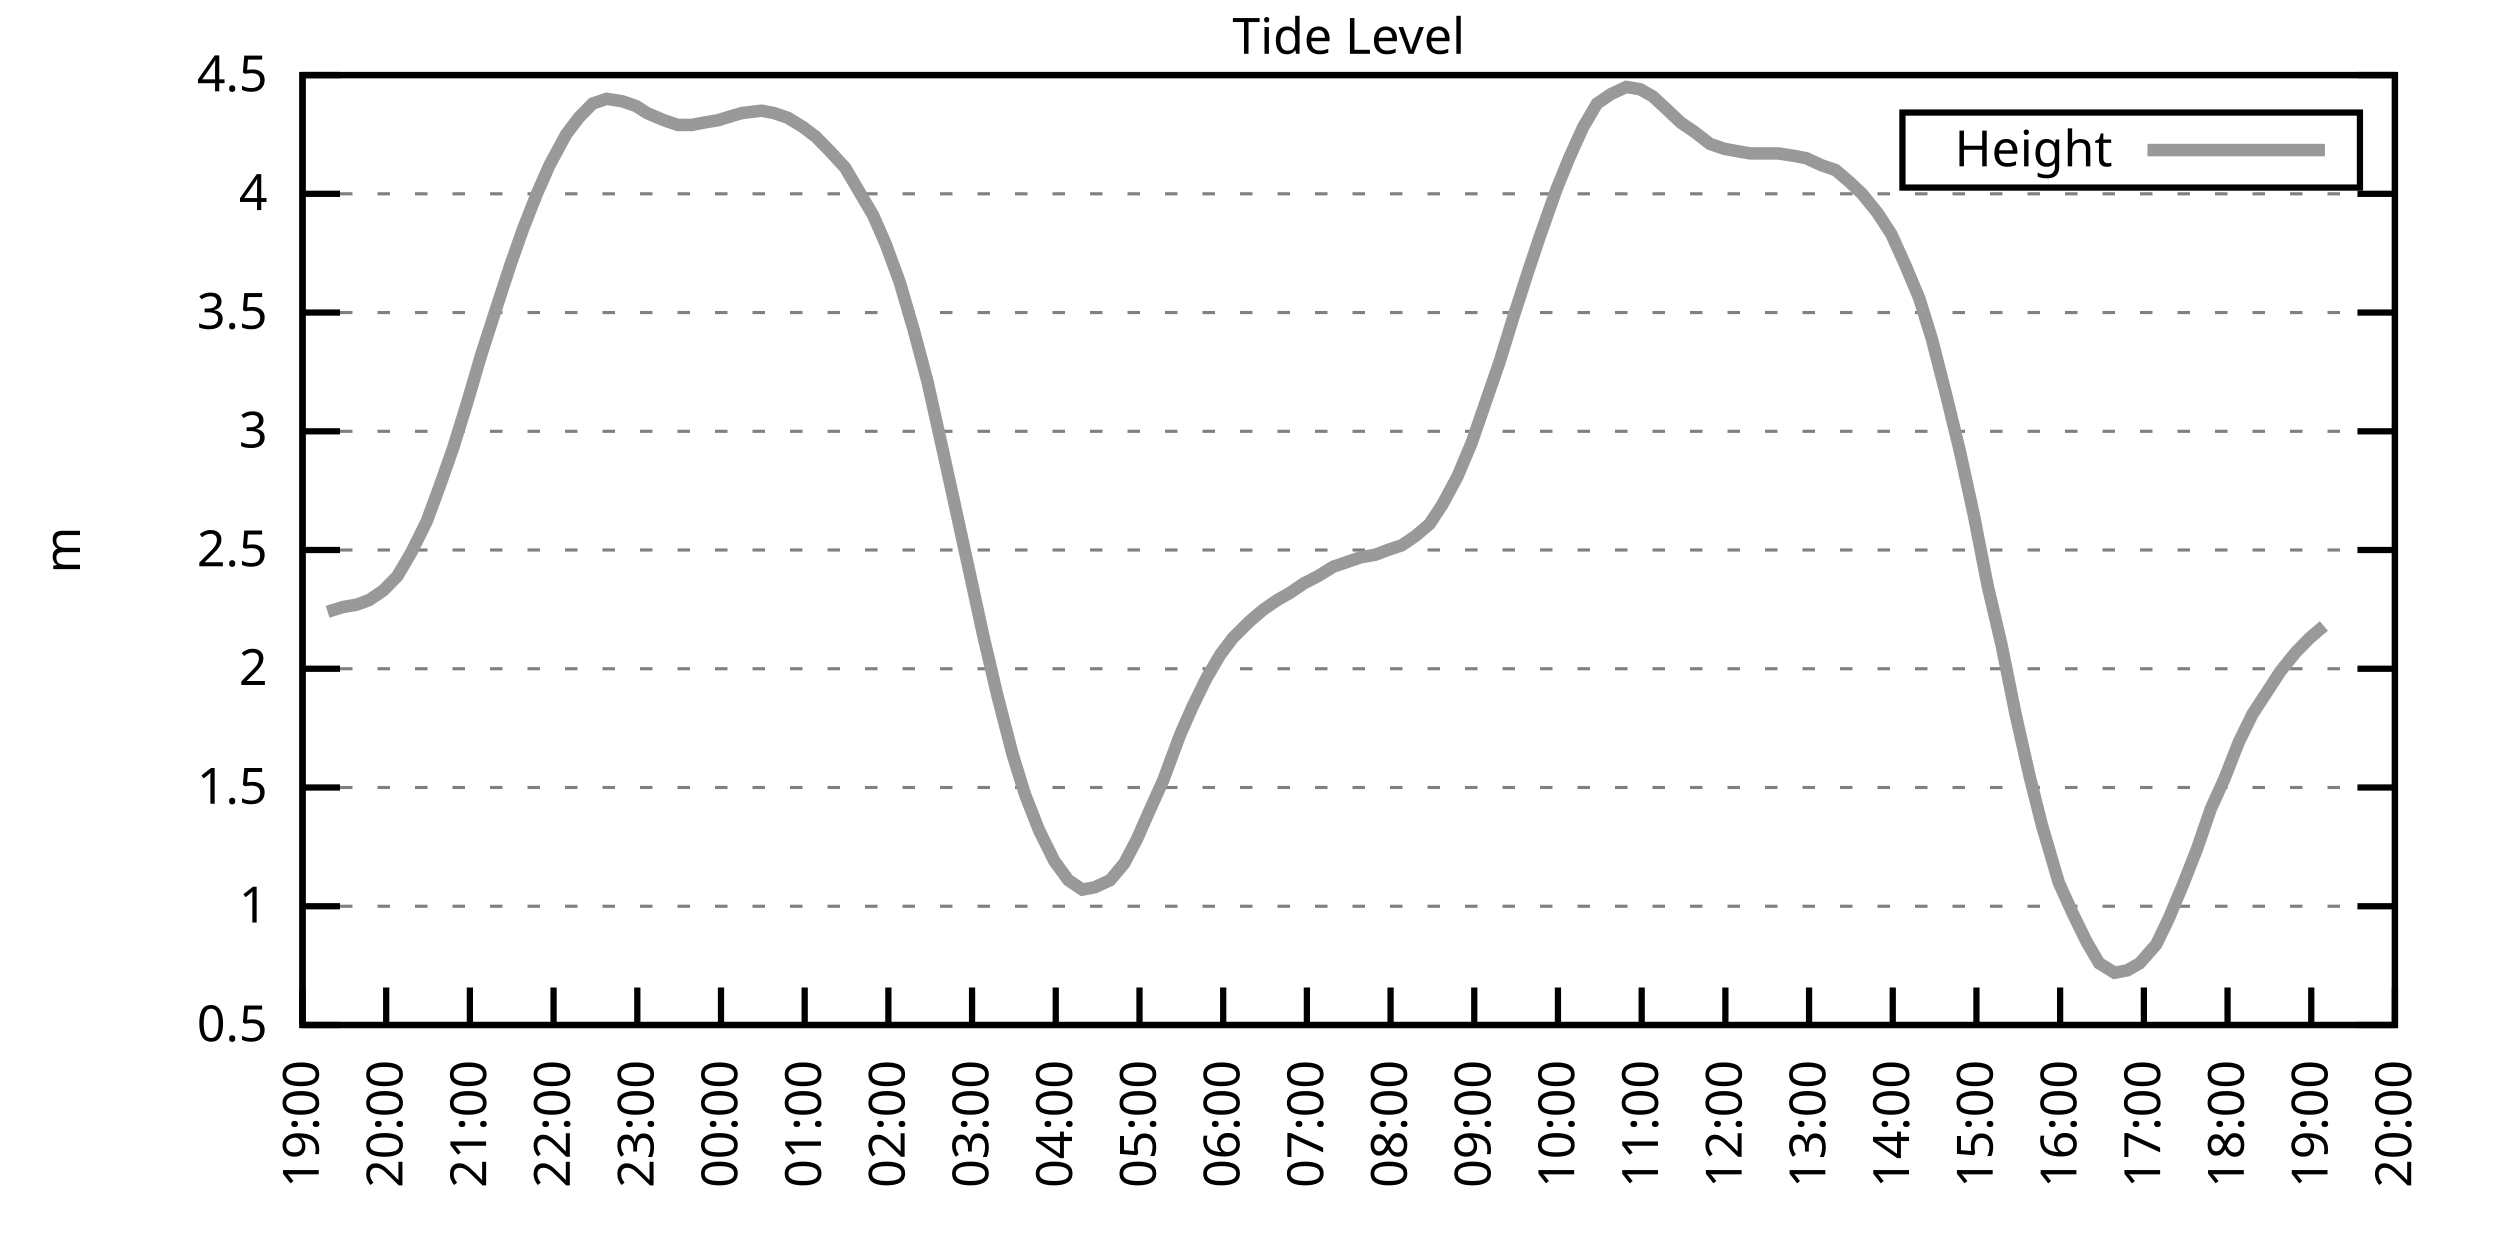
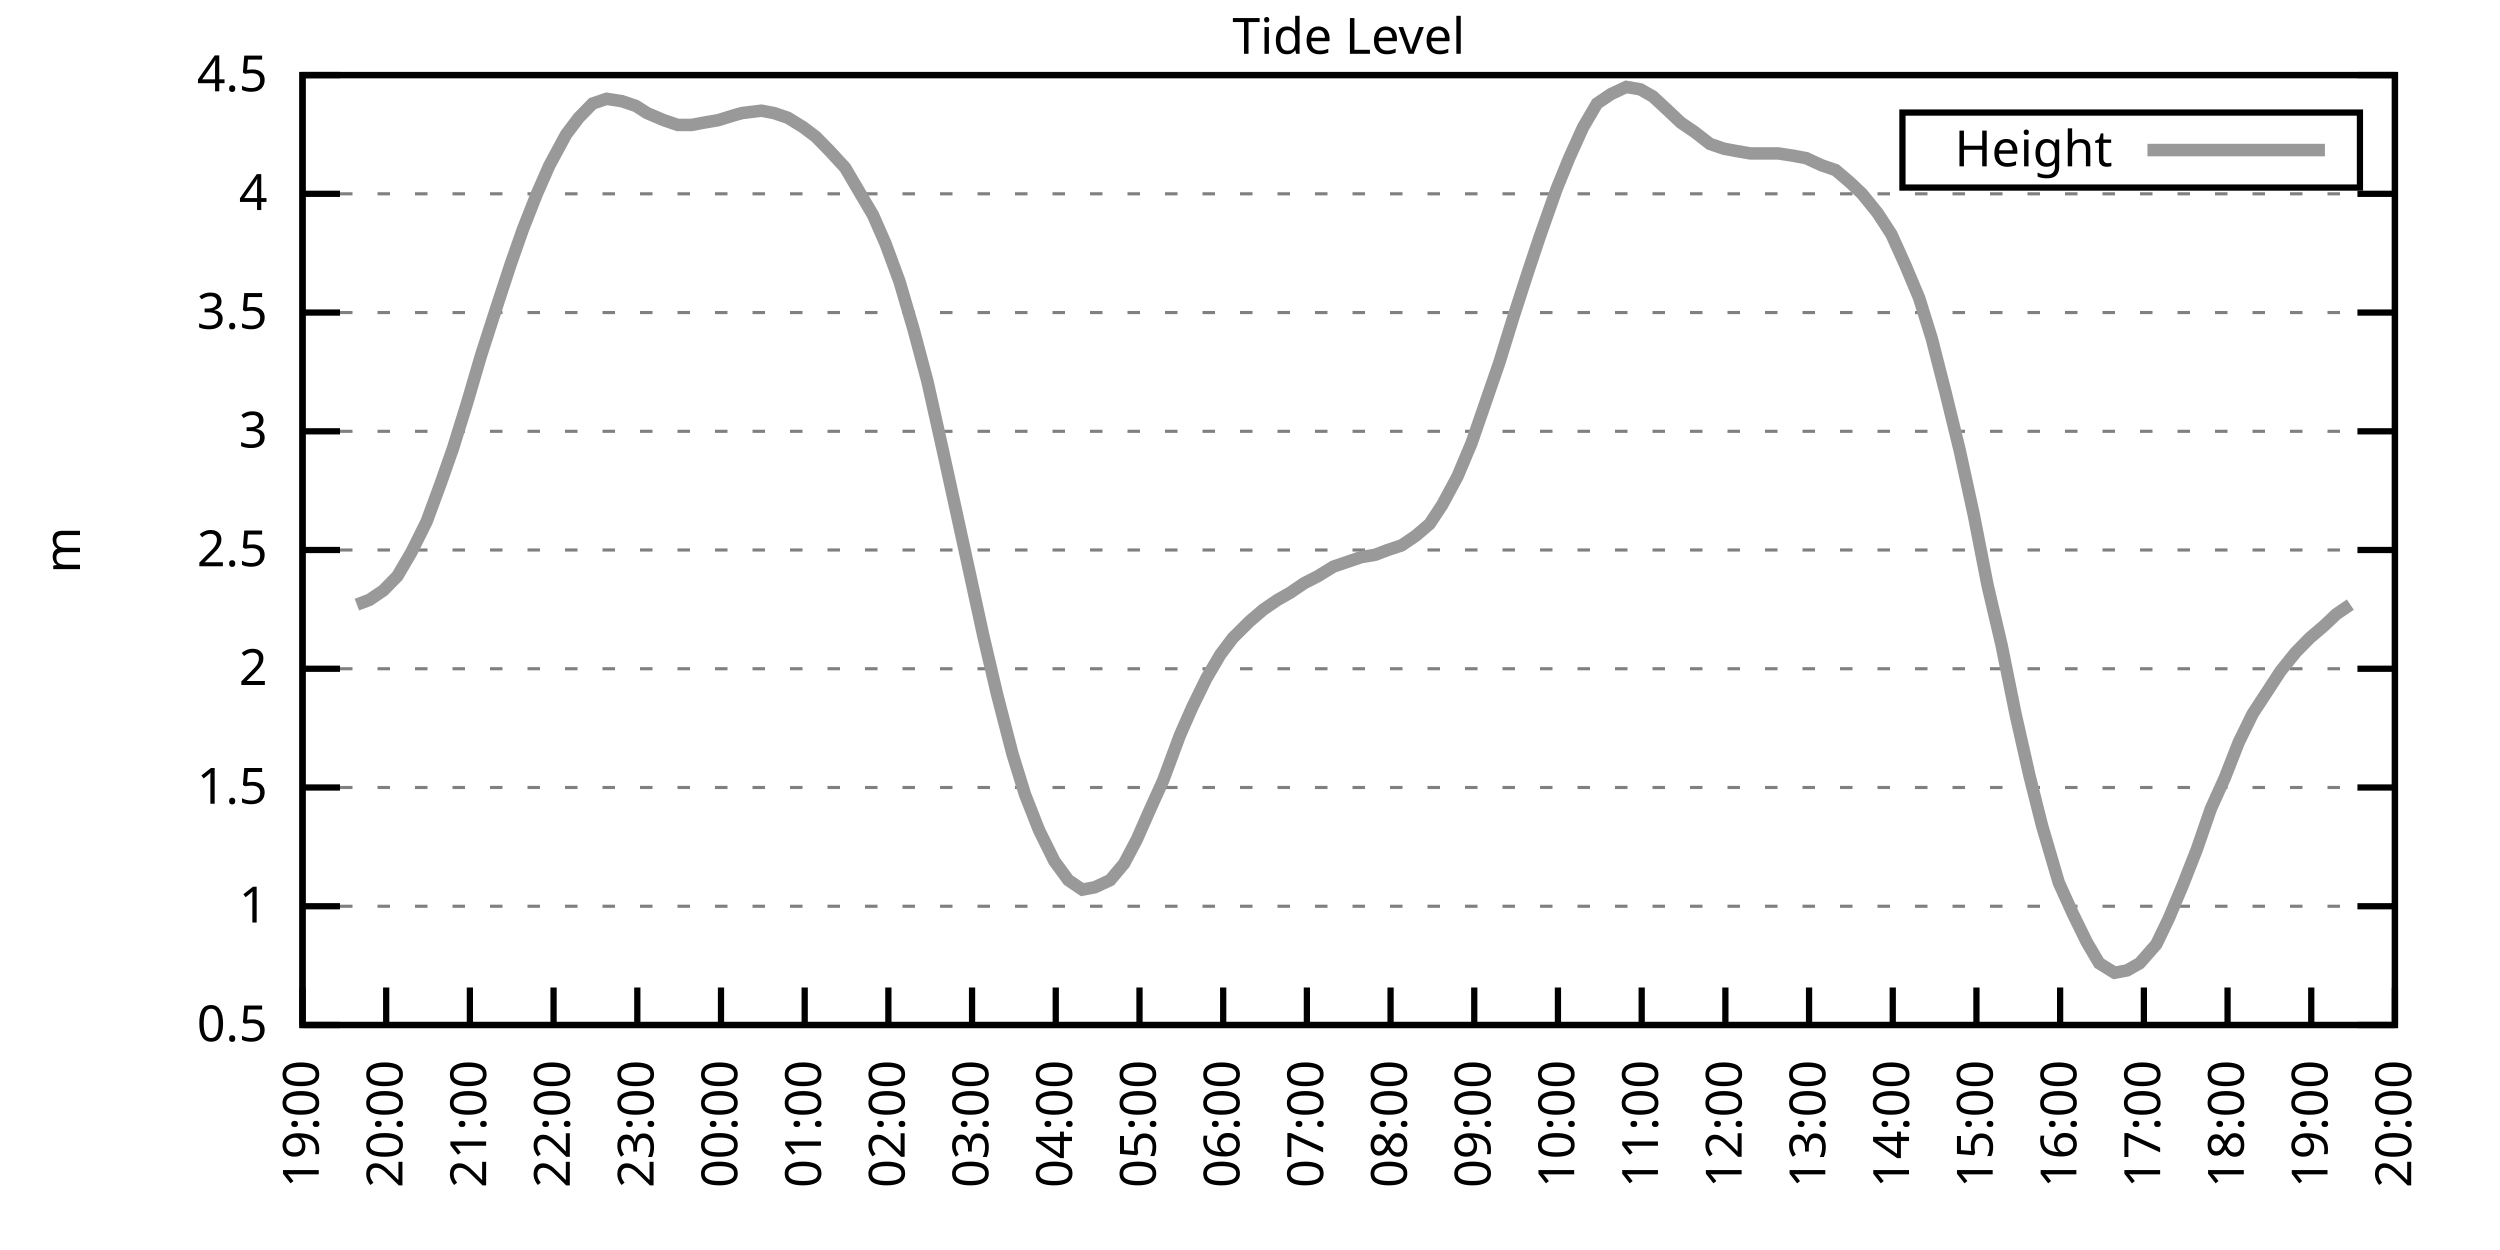
<svg xmlns="http://www.w3.org/2000/svg" xmlns:xlink="http://www.w3.org/1999/xlink" width="400" height="200" viewBox="0 0 400 200">
  <g id="gnuplot_canvas">
    <rect x="0" y="0" width="400" height="200" fill="none" />
    <defs>
      <circle id="gpDot" r="0.5" stroke-width="0.5" stroke="currentColor" />
      <path id="gpPt0" stroke-width="0.333" stroke="currentColor" d="M-1,0 h2 M0,-1 v2" />
      <path id="gpPt1" stroke-width="0.333" stroke="currentColor" d="M-1,-1 L1,1 M1,-1 L-1,1" />
      <path id="gpPt2" stroke-width="0.333" stroke="currentColor" d="M-1,0 L1,0 M0,-1 L0,1 M-1,-1 L1,1 M-1,1 L1,-1" />
      <rect id="gpPt3" stroke-width="0.333" stroke="currentColor" x="-1" y="-1" width="2" height="2" />
      <rect id="gpPt4" stroke-width="0.333" stroke="currentColor" fill="currentColor" x="-1" y="-1" width="2" height="2" />
      <circle id="gpPt5" stroke-width="0.333" stroke="currentColor" cx="0" cy="0" r="1" />
      <use xlink:href="#gpPt5" id="gpPt6" fill="currentColor" stroke="none" />
      <path id="gpPt7" stroke-width="0.333" stroke="currentColor" d="M0,-1.33 L-1.33,0.67 L1.33,0.67 z" />
      <use xlink:href="#gpPt7" id="gpPt8" fill="currentColor" stroke="none" />
      <use xlink:href="#gpPt7" id="gpPt9" stroke="currentColor" transform="rotate(180)" />
      <use xlink:href="#gpPt9" id="gpPt10" fill="currentColor" stroke="none" />
      <use xlink:href="#gpPt3" id="gpPt11" stroke="currentColor" transform="rotate(45)" />
      <use xlink:href="#gpPt11" id="gpPt12" fill="currentColor" stroke="none" />
      <path id="gpPt13" stroke-width="0.333" stroke="currentColor" d="M0,1.330 L1.265,0.411 L0.782,-1.067 L-0.782,-1.076 L-1.265,0.411 z" />
      <use xlink:href="#gpPt13" id="gpPt14" fill="currentColor" stroke="none" />
      <filter id="textbox" filterUnits="objectBoundingBox" x="0" y="0" height="1" width="1">
        <feFlood flood-color="white" flood-opacity="1" result="bgnd" />
        <feComposite in="SourceGraphic" in2="bgnd" operator="atop" />
      </filter>
      <filter id="greybox" filterUnits="objectBoundingBox" x="0" y="0" height="1" width="1">
        <feFlood flood-color="lightgrey" flood-opacity="1" result="grey" />
        <feComposite in="SourceGraphic" in2="grey" operator="atop" />
      </filter>
    </defs>
    <g fill="none" color="white" stroke="currentColor" stroke-width="1.00" stroke-linecap="butt" stroke-linejoin="miter">
</g>
    <g fill="none" color="black" stroke="currentColor" stroke-width="1.00" stroke-linecap="butt" stroke-linejoin="miter">
      <g stroke="none" shape-rendering="crispEdges">
        <polygon fill="rgb(255, 255, 255)" points="48.40,164.00 383.18,164.00 383.18,12.02 48.40,12.02 " />
      </g>
    </g>
    <g fill="none" color="black" stroke="currentColor" stroke-width="1.00" stroke-linecap="butt" stroke-linejoin="miter">
</g>
    <g fill="none" color="black" stroke="black" stroke-width="0.50" stroke-linecap="butt" stroke-linejoin="miter">
</g>
    <g fill="none" color="gray" stroke="currentColor" stroke-width="0.50" stroke-linecap="butt" stroke-linejoin="miter">
      <path stroke="gray" stroke-dasharray="2,4" class="gridline" d="M48.40,164.00 L383.19,164.00  " />
    </g>
    <g fill="none" color="gray" stroke="gray" stroke-width="1.00" stroke-linecap="butt" stroke-linejoin="miter">
</g>
    <g fill="none" color="black" stroke="currentColor" stroke-width="1.00" stroke-linecap="butt" stroke-linejoin="miter">
      <path stroke="black" d="M48.40,164.00 L54.40,164.00 M383.19,164.00 L377.19,164.00  " />
      <g transform="translate(42.80,166.60)" stroke="none" fill="black" font-family="Sans" font-size="8.00" text-anchor="end">
        <text>
          <tspan font-family="Sans"> 0.5</tspan>
        </text>
      </g>
    </g>
    <g fill="none" color="black" stroke="currentColor" stroke-width="1.00" stroke-linecap="butt" stroke-linejoin="miter">
</g>
    <g fill="none" color="black" stroke="black" stroke-width="0.50" stroke-linecap="butt" stroke-linejoin="miter">
</g>
    <g fill="none" color="gray" stroke="currentColor" stroke-width="0.50" stroke-linecap="butt" stroke-linejoin="miter">
      <path stroke="gray" stroke-dasharray="2,4" class="gridline" d="M48.40,145.00 L383.19,145.00  " />
    </g>
    <g fill="none" color="gray" stroke="gray" stroke-width="1.00" stroke-linecap="butt" stroke-linejoin="miter">
</g>
    <g fill="none" color="black" stroke="currentColor" stroke-width="1.00" stroke-linecap="butt" stroke-linejoin="miter">
      <path stroke="black" d="M48.40,145.00 L54.40,145.00 M383.19,145.00 L377.19,145.00  " />
      <g transform="translate(42.80,147.60)" stroke="none" fill="black" font-family="Sans" font-size="8.00" text-anchor="end">
        <text>
          <tspan font-family="Sans"> 1</tspan>
        </text>
      </g>
    </g>
    <g fill="none" color="black" stroke="currentColor" stroke-width="1.00" stroke-linecap="butt" stroke-linejoin="miter">
</g>
    <g fill="none" color="black" stroke="black" stroke-width="0.50" stroke-linecap="butt" stroke-linejoin="miter">
</g>
    <g fill="none" color="gray" stroke="currentColor" stroke-width="0.50" stroke-linecap="butt" stroke-linejoin="miter">
      <path stroke="gray" stroke-dasharray="2,4" class="gridline" d="M48.40,126.00 L383.19,126.00  " />
    </g>
    <g fill="none" color="gray" stroke="gray" stroke-width="1.00" stroke-linecap="butt" stroke-linejoin="miter">
</g>
    <g fill="none" color="black" stroke="currentColor" stroke-width="1.00" stroke-linecap="butt" stroke-linejoin="miter">
      <path stroke="black" d="M48.40,126.00 L54.40,126.00 M383.19,126.00 L377.19,126.00  " />
      <g transform="translate(42.80,128.60)" stroke="none" fill="black" font-family="Sans" font-size="8.00" text-anchor="end">
        <text>
          <tspan font-family="Sans"> 1.5</tspan>
        </text>
      </g>
    </g>
    <g fill="none" color="black" stroke="currentColor" stroke-width="1.00" stroke-linecap="butt" stroke-linejoin="miter">
</g>
    <g fill="none" color="black" stroke="black" stroke-width="0.50" stroke-linecap="butt" stroke-linejoin="miter">
</g>
    <g fill="none" color="gray" stroke="currentColor" stroke-width="0.50" stroke-linecap="butt" stroke-linejoin="miter">
      <path stroke="gray" stroke-dasharray="2,4" class="gridline" d="M48.40,107.00 L383.19,107.00  " />
    </g>
    <g fill="none" color="gray" stroke="gray" stroke-width="1.00" stroke-linecap="butt" stroke-linejoin="miter">
</g>
    <g fill="none" color="black" stroke="currentColor" stroke-width="1.00" stroke-linecap="butt" stroke-linejoin="miter">
      <path stroke="black" d="M48.40,107.00 L54.40,107.00 M383.19,107.00 L377.19,107.00  " />
      <g transform="translate(42.80,109.60)" stroke="none" fill="black" font-family="Sans" font-size="8.00" text-anchor="end">
        <text>
          <tspan font-family="Sans"> 2</tspan>
        </text>
      </g>
    </g>
    <g fill="none" color="black" stroke="currentColor" stroke-width="1.00" stroke-linecap="butt" stroke-linejoin="miter">
</g>
    <g fill="none" color="black" stroke="black" stroke-width="0.50" stroke-linecap="butt" stroke-linejoin="miter">
</g>
    <g fill="none" color="gray" stroke="currentColor" stroke-width="0.50" stroke-linecap="butt" stroke-linejoin="miter">
      <path stroke="gray" stroke-dasharray="2,4" class="gridline" d="M48.40,88.00 L383.19,88.00  " />
    </g>
    <g fill="none" color="gray" stroke="gray" stroke-width="1.00" stroke-linecap="butt" stroke-linejoin="miter">
</g>
    <g fill="none" color="black" stroke="currentColor" stroke-width="1.00" stroke-linecap="butt" stroke-linejoin="miter">
      <path stroke="black" d="M48.40,88.00 L54.40,88.00 M383.19,88.00 L377.19,88.00  " />
      <g transform="translate(42.80,90.60)" stroke="none" fill="black" font-family="Sans" font-size="8.00" text-anchor="end">
        <text>
          <tspan font-family="Sans"> 2.5</tspan>
        </text>
      </g>
    </g>
    <g fill="none" color="black" stroke="currentColor" stroke-width="1.00" stroke-linecap="butt" stroke-linejoin="miter">
</g>
    <g fill="none" color="black" stroke="black" stroke-width="0.50" stroke-linecap="butt" stroke-linejoin="miter">
</g>
    <g fill="none" color="gray" stroke="currentColor" stroke-width="0.50" stroke-linecap="butt" stroke-linejoin="miter">
      <path stroke="gray" stroke-dasharray="2,4" class="gridline" d="M48.40,69.01 L383.19,69.01  " />
    </g>
    <g fill="none" color="gray" stroke="gray" stroke-width="1.00" stroke-linecap="butt" stroke-linejoin="miter">
</g>
    <g fill="none" color="black" stroke="currentColor" stroke-width="1.00" stroke-linecap="butt" stroke-linejoin="miter">
      <path stroke="black" d="M48.40,69.01 L54.40,69.01 M383.19,69.01 L377.19,69.01  " />
      <g transform="translate(42.80,71.61)" stroke="none" fill="black" font-family="Sans" font-size="8.00" text-anchor="end">
        <text>
          <tspan font-family="Sans"> 3</tspan>
        </text>
      </g>
    </g>
    <g fill="none" color="black" stroke="currentColor" stroke-width="1.00" stroke-linecap="butt" stroke-linejoin="miter">
</g>
    <g fill="none" color="black" stroke="black" stroke-width="0.50" stroke-linecap="butt" stroke-linejoin="miter">
</g>
    <g fill="none" color="gray" stroke="currentColor" stroke-width="0.50" stroke-linecap="butt" stroke-linejoin="miter">
      <path stroke="gray" stroke-dasharray="2,4" class="gridline" d="M48.40,50.01 L383.19,50.01  " />
    </g>
    <g fill="none" color="gray" stroke="gray" stroke-width="1.00" stroke-linecap="butt" stroke-linejoin="miter">
</g>
    <g fill="none" color="black" stroke="currentColor" stroke-width="1.00" stroke-linecap="butt" stroke-linejoin="miter">
      <path stroke="black" d="M48.40,50.01 L54.40,50.01 M383.19,50.01 L377.19,50.01  " />
      <g transform="translate(42.80,52.61)" stroke="none" fill="black" font-family="Sans" font-size="8.00" text-anchor="end">
        <text>
          <tspan font-family="Sans"> 3.5</tspan>
        </text>
      </g>
    </g>
    <g fill="none" color="black" stroke="currentColor" stroke-width="1.00" stroke-linecap="butt" stroke-linejoin="miter">
</g>
    <g fill="none" color="black" stroke="black" stroke-width="0.50" stroke-linecap="butt" stroke-linejoin="miter">
</g>
    <g fill="none" color="gray" stroke="currentColor" stroke-width="0.50" stroke-linecap="butt" stroke-linejoin="miter">
      <path stroke="gray" stroke-dasharray="2,4" class="gridline" d="M48.40,31.01 L383.19,31.01  " />
    </g>
    <g fill="none" color="gray" stroke="gray" stroke-width="1.00" stroke-linecap="butt" stroke-linejoin="miter">
</g>
    <g fill="none" color="black" stroke="currentColor" stroke-width="1.00" stroke-linecap="butt" stroke-linejoin="miter">
      <path stroke="black" d="M48.40,31.01 L54.40,31.01 M383.19,31.01 L377.19,31.01  " />
      <g transform="translate(42.80,33.61)" stroke="none" fill="black" font-family="Sans" font-size="8.00" text-anchor="end">
        <text>
          <tspan font-family="Sans"> 4</tspan>
        </text>
      </g>
    </g>
    <g fill="none" color="black" stroke="currentColor" stroke-width="1.00" stroke-linecap="butt" stroke-linejoin="miter">
</g>
    <g fill="none" color="black" stroke="black" stroke-width="0.50" stroke-linecap="butt" stroke-linejoin="miter">
</g>
    <g fill="none" color="gray" stroke="currentColor" stroke-width="0.50" stroke-linecap="butt" stroke-linejoin="miter">
      <path stroke="gray" stroke-dasharray="2,4" class="gridline" d="M48.40,12.01 L383.19,12.01  " />
    </g>
    <g fill="none" color="gray" stroke="gray" stroke-width="1.00" stroke-linecap="butt" stroke-linejoin="miter">
</g>
    <g fill="none" color="black" stroke="currentColor" stroke-width="1.00" stroke-linecap="butt" stroke-linejoin="miter">
      <path stroke="black" d="M48.40,12.01 L54.40,12.01 M383.19,12.01 L377.19,12.01  " />
      <g transform="translate(42.80,14.61)" stroke="none" fill="black" font-family="Sans" font-size="8.00" text-anchor="end">
        <text>
          <tspan font-family="Sans"> 4.5</tspan>
        </text>
      </g>
    </g>
    <g fill="none" color="black" stroke="currentColor" stroke-width="1.00" stroke-linecap="butt" stroke-linejoin="miter">
      <path stroke="black" d="M48.40,164.00 L48.40,158.00  " />
      <g transform="translate(51.00,169.60) rotate(270.00)" stroke="none" fill="black" font-family="Sans" font-size="8.00" text-anchor="end">
        <text>
          <tspan font-family="Sans">19:00</tspan>
        </text>
      </g>
    </g>
    <g fill="none" color="black" stroke="currentColor" stroke-width="1.00" stroke-linecap="butt" stroke-linejoin="miter">
      <path stroke="black" d="M61.79,164.00 L61.79,158.00  " />
      <g transform="translate(64.39,169.60) rotate(270.00)" stroke="none" fill="black" font-family="Sans" font-size="8.00" text-anchor="end">
        <text>
          <tspan font-family="Sans">20:00</tspan>
        </text>
      </g>
    </g>
    <g fill="none" color="black" stroke="currentColor" stroke-width="1.00" stroke-linecap="butt" stroke-linejoin="miter">
      <path stroke="black" d="M75.18,164.00 L75.18,158.00  " />
      <g transform="translate(77.78,169.60) rotate(270.00)" stroke="none" fill="black" font-family="Sans" font-size="8.00" text-anchor="end">
        <text>
          <tspan font-family="Sans">21:00</tspan>
        </text>
      </g>
    </g>
    <g fill="none" color="black" stroke="currentColor" stroke-width="1.00" stroke-linecap="butt" stroke-linejoin="miter">
      <path stroke="black" d="M88.57,164.00 L88.57,158.00  " />
      <g transform="translate(91.17,169.60) rotate(270.00)" stroke="none" fill="black" font-family="Sans" font-size="8.00" text-anchor="end">
        <text>
          <tspan font-family="Sans">22:00</tspan>
        </text>
      </g>
    </g>
    <g fill="none" color="black" stroke="currentColor" stroke-width="1.00" stroke-linecap="butt" stroke-linejoin="miter">
      <path stroke="black" d="M101.97,164.00 L101.97,158.00  " />
      <g transform="translate(104.57,169.60) rotate(270.00)" stroke="none" fill="black" font-family="Sans" font-size="8.00" text-anchor="end">
        <text>
          <tspan font-family="Sans">23:00</tspan>
        </text>
      </g>
    </g>
    <g fill="none" color="black" stroke="currentColor" stroke-width="1.00" stroke-linecap="butt" stroke-linejoin="miter">
      <path stroke="black" d="M115.36,164.00 L115.36,158.00  " />
      <g transform="translate(117.96,169.60) rotate(270.00)" stroke="none" fill="black" font-family="Sans" font-size="8.00" text-anchor="end">
        <text>
          <tspan font-family="Sans">00:00</tspan>
        </text>
      </g>
    </g>
    <g fill="none" color="black" stroke="currentColor" stroke-width="1.00" stroke-linecap="butt" stroke-linejoin="miter">
      <path stroke="black" d="M128.75,164.00 L128.75,158.00  " />
      <g transform="translate(131.35,169.60) rotate(270.00)" stroke="none" fill="black" font-family="Sans" font-size="8.00" text-anchor="end">
        <text>
          <tspan font-family="Sans">01:00</tspan>
        </text>
      </g>
    </g>
    <g fill="none" color="black" stroke="currentColor" stroke-width="1.00" stroke-linecap="butt" stroke-linejoin="miter">
      <path stroke="black" d="M142.14,164.00 L142.14,158.00  " />
      <g transform="translate(144.74,169.60) rotate(270.00)" stroke="none" fill="black" font-family="Sans" font-size="8.00" text-anchor="end">
        <text>
          <tspan font-family="Sans">02:00</tspan>
        </text>
      </g>
    </g>
    <g fill="none" color="black" stroke="currentColor" stroke-width="1.00" stroke-linecap="butt" stroke-linejoin="miter">
      <path stroke="black" d="M155.53,164.00 L155.53,158.00  " />
      <g transform="translate(158.13,169.60) rotate(270.00)" stroke="none" fill="black" font-family="Sans" font-size="8.00" text-anchor="end">
        <text>
          <tspan font-family="Sans">03:00</tspan>
        </text>
      </g>
    </g>
    <g fill="none" color="black" stroke="currentColor" stroke-width="1.00" stroke-linecap="butt" stroke-linejoin="miter">
      <path stroke="black" d="M168.92,164.00 L168.92,158.00  " />
      <g transform="translate(171.52,169.60) rotate(270.00)" stroke="none" fill="black" font-family="Sans" font-size="8.00" text-anchor="end">
        <text>
          <tspan font-family="Sans">04:00</tspan>
        </text>
      </g>
    </g>
    <g fill="none" color="black" stroke="currentColor" stroke-width="1.00" stroke-linecap="butt" stroke-linejoin="miter">
      <path stroke="black" d="M182.32,164.00 L182.32,158.00  " />
      <g transform="translate(184.92,169.60) rotate(270.00)" stroke="none" fill="black" font-family="Sans" font-size="8.00" text-anchor="end">
        <text>
          <tspan font-family="Sans">05:00</tspan>
        </text>
      </g>
    </g>
    <g fill="none" color="black" stroke="currentColor" stroke-width="1.00" stroke-linecap="butt" stroke-linejoin="miter">
      <path stroke="black" d="M195.71,164.00 L195.71,158.00  " />
      <g transform="translate(198.31,169.60) rotate(270.00)" stroke="none" fill="black" font-family="Sans" font-size="8.00" text-anchor="end">
        <text>
          <tspan font-family="Sans">06:00</tspan>
        </text>
      </g>
    </g>
    <g fill="none" color="black" stroke="currentColor" stroke-width="1.00" stroke-linecap="butt" stroke-linejoin="miter">
      <path stroke="black" d="M209.10,164.00 L209.10,158.00  " />
      <g transform="translate(211.70,169.60) rotate(270.00)" stroke="none" fill="black" font-family="Sans" font-size="8.00" text-anchor="end">
        <text>
          <tspan font-family="Sans">07:00</tspan>
        </text>
      </g>
    </g>
    <g fill="none" color="black" stroke="currentColor" stroke-width="1.00" stroke-linecap="butt" stroke-linejoin="miter">
      <path stroke="black" d="M222.49,164.00 L222.49,158.00  " />
      <g transform="translate(225.09,169.60) rotate(270.00)" stroke="none" fill="black" font-family="Sans" font-size="8.00" text-anchor="end">
        <text>
          <tspan font-family="Sans">08:00</tspan>
        </text>
      </g>
    </g>
    <g fill="none" color="black" stroke="currentColor" stroke-width="1.00" stroke-linecap="butt" stroke-linejoin="miter">
      <path stroke="black" d="M235.88,164.00 L235.88,158.00  " />
      <g transform="translate(238.48,169.60) rotate(270.00)" stroke="none" fill="black" font-family="Sans" font-size="8.00" text-anchor="end">
        <text>
          <tspan font-family="Sans">09:00</tspan>
        </text>
      </g>
    </g>
    <g fill="none" color="black" stroke="currentColor" stroke-width="1.00" stroke-linecap="butt" stroke-linejoin="miter">
      <path stroke="black" d="M249.27,164.00 L249.27,158.00  " />
      <g transform="translate(251.87,169.60) rotate(270.00)" stroke="none" fill="black" font-family="Sans" font-size="8.00" text-anchor="end">
        <text>
          <tspan font-family="Sans">10:00</tspan>
        </text>
      </g>
    </g>
    <g fill="none" color="black" stroke="currentColor" stroke-width="1.00" stroke-linecap="butt" stroke-linejoin="miter">
      <path stroke="black" d="M262.67,164.00 L262.67,158.00  " />
      <g transform="translate(265.27,169.60) rotate(270.00)" stroke="none" fill="black" font-family="Sans" font-size="8.00" text-anchor="end">
        <text>
          <tspan font-family="Sans">11:00</tspan>
        </text>
      </g>
    </g>
    <g fill="none" color="black" stroke="currentColor" stroke-width="1.00" stroke-linecap="butt" stroke-linejoin="miter">
      <path stroke="black" d="M276.06,164.00 L276.06,158.00  " />
      <g transform="translate(278.66,169.60) rotate(270.00)" stroke="none" fill="black" font-family="Sans" font-size="8.00" text-anchor="end">
        <text>
          <tspan font-family="Sans">12:00</tspan>
        </text>
      </g>
    </g>
    <g fill="none" color="black" stroke="currentColor" stroke-width="1.00" stroke-linecap="butt" stroke-linejoin="miter">
      <path stroke="black" d="M289.45,164.00 L289.45,158.00  " />
      <g transform="translate(292.05,169.60) rotate(270.00)" stroke="none" fill="black" font-family="Sans" font-size="8.00" text-anchor="end">
        <text>
          <tspan font-family="Sans">13:00</tspan>
        </text>
      </g>
    </g>
    <g fill="none" color="black" stroke="currentColor" stroke-width="1.00" stroke-linecap="butt" stroke-linejoin="miter">
      <path stroke="black" d="M302.84,164.00 L302.84,158.00  " />
      <g transform="translate(305.44,169.60) rotate(270.00)" stroke="none" fill="black" font-family="Sans" font-size="8.00" text-anchor="end">
        <text>
          <tspan font-family="Sans">14:00</tspan>
        </text>
      </g>
    </g>
    <g fill="none" color="black" stroke="currentColor" stroke-width="1.00" stroke-linecap="butt" stroke-linejoin="miter">
      <path stroke="black" d="M316.23,164.00 L316.23,158.00  " />
      <g transform="translate(318.83,169.60) rotate(270.00)" stroke="none" fill="black" font-family="Sans" font-size="8.00" text-anchor="end">
        <text>
          <tspan font-family="Sans">15:00</tspan>
        </text>
      </g>
    </g>
    <g fill="none" color="black" stroke="currentColor" stroke-width="1.00" stroke-linecap="butt" stroke-linejoin="miter">
      <path stroke="black" d="M329.62,164.00 L329.62,158.00  " />
      <g transform="translate(332.22,169.60) rotate(270.00)" stroke="none" fill="black" font-family="Sans" font-size="8.00" text-anchor="end">
        <text>
          <tspan font-family="Sans">16:00</tspan>
        </text>
      </g>
    </g>
    <g fill="none" color="black" stroke="currentColor" stroke-width="1.00" stroke-linecap="butt" stroke-linejoin="miter">
      <path stroke="black" d="M343.02,164.00 L343.02,158.00  " />
      <g transform="translate(345.62,169.60) rotate(270.00)" stroke="none" fill="black" font-family="Sans" font-size="8.00" text-anchor="end">
        <text>
          <tspan font-family="Sans">17:00</tspan>
        </text>
      </g>
    </g>
    <g fill="none" color="black" stroke="currentColor" stroke-width="1.00" stroke-linecap="butt" stroke-linejoin="miter">
      <path stroke="black" d="M356.41,164.00 L356.41,158.00  " />
      <g transform="translate(359.01,169.60) rotate(270.00)" stroke="none" fill="black" font-family="Sans" font-size="8.00" text-anchor="end">
        <text>
          <tspan font-family="Sans">18:00</tspan>
        </text>
      </g>
    </g>
    <g fill="none" color="black" stroke="currentColor" stroke-width="1.00" stroke-linecap="butt" stroke-linejoin="miter">
      <path stroke="black" d="M369.80,164.00 L369.80,158.00  " />
      <g transform="translate(372.40,169.60) rotate(270.00)" stroke="none" fill="black" font-family="Sans" font-size="8.00" text-anchor="end">
        <text>
          <tspan font-family="Sans">19:00</tspan>
        </text>
      </g>
    </g>
    <g fill="none" color="black" stroke="currentColor" stroke-width="1.00" stroke-linecap="butt" stroke-linejoin="miter">
      <path stroke="black" d="M383.19,164.00 L383.19,158.00  " />
      <g transform="translate(385.79,169.60) rotate(270.00)" stroke="none" fill="black" font-family="Sans" font-size="8.00" text-anchor="end">
        <text>
          <tspan font-family="Sans">20:00</tspan>
        </text>
      </g>
    </g>
    <g fill="none" color="black" stroke="currentColor" stroke-width="1.00" stroke-linecap="butt" stroke-linejoin="miter">
</g>
    <g fill="none" color="black" stroke="currentColor" stroke-width="1.00" stroke-linecap="butt" stroke-linejoin="miter">
      <path stroke="black" d="M48.40,12.01 L48.40,164.00 L383.19,164.00 L383.19,12.01 L48.40,12.01 Z  " />
    </g>
    <g fill="none" color="black" stroke="currentColor" stroke-width="1.00" stroke-linecap="butt" stroke-linejoin="miter">
</g>
    <g fill="none" color="black" stroke="currentColor" stroke-width="1.00" stroke-linecap="butt" stroke-linejoin="miter">
      <path stroke="black" d="M304.39,30.01 L304.39,18.01 L377.59,18.01 L377.59,30.01 L304.39,30.01 Z  " />
    </g>
    <g id="Tide_level_plot_1">
      <g fill="none" color="white" stroke="black" stroke-width="2.00" stroke-linecap="butt" stroke-linejoin="miter">
</g>
      <g fill="none" color="black" stroke="currentColor" stroke-width="2.00" stroke-linecap="butt" stroke-linejoin="miter">
        <g transform="translate(337.99,26.61)" stroke="none" fill="black" font-family="Sans" font-size="8.00" text-anchor="end">
          <text>
            <tspan font-family="Sans">Height</tspan>
          </text>
        </g>
      </g>
      <g fill="none" color="black" stroke="currentColor" stroke-width="2.00" stroke-linecap="butt" stroke-linejoin="miter">
-         <path stroke="rgb(153, 153, 153)" d="M343.59,24.01 L371.99,24.01 M52.42,97.88 L54.87,97.12 L57.10,96.74 L59.11,95.98 L61.35,94.46 L63.58,92.18   L65.81,88.38 L68.26,83.45 L70.50,77.37 L72.50,71.67 L74.74,64.45 L76.97,56.85 L79.42,49.25 L81.66,42.41   L83.66,36.71 L85.90,31.01 L87.91,26.45 L90.58,21.51 L92.59,18.85 L94.82,16.57 L97.06,15.81 L99.51,16.19   L101.74,16.95 L103.53,18.09 L106.21,19.23 L108.44,19.99 L110.67,19.99 L112.68,19.61 L114.91,19.23 L117.37,18.47   L118.71,18.09 L121.83,17.71 L123.84,18.09 L126.07,18.85 L128.53,20.37 L130.54,21.89 L132.77,24.17 L135.22,26.83   L137.23,30.25 L139.69,34.43 L141.69,38.99 L143.93,45.07 L146.16,52.67 L148.39,61.03 L150.85,72.05 L152.85,81.17   L155.09,91.42 L157.32,101.68 L159.55,111.18 L162.01,120.68 L164.01,127.14 L166.25,132.84 L168.70,137.78 L170.93,140.82   L173.17,142.34 L175.17,141.96 L177.63,140.82 L179.86,138.16 L181.87,134.36 L183.88,129.80 L186.11,124.86 L188.79,117.64   L190.80,113.08 L193.03,108.52 L195.26,104.72 L197.27,102.06 L199.95,99.40 L202.18,97.50 L204.41,95.98 L206.42,94.84   L208.65,93.32 L210.88,92.18 L213.34,90.66 L215.57,89.90 L217.80,89.14 L220.04,88.76 L222.04,88.00 L224.28,87.25   L226.51,85.73 L228.74,83.83 L230.75,80.79 L233.20,76.23 L235.44,70.91 L237.67,64.45 L239.90,57.99 L242.13,50.77   L244.59,43.17 L246.37,37.85 L249.05,30.25 L251.06,25.31 L253.29,20.37 L255.52,16.57 L257.76,15.05 L260.21,13.91   L262.44,14.29 L264.45,15.43 L266.91,17.71 L268.92,19.61 L271.15,21.13 L273.60,23.03 L275.83,23.79 L277.84,24.17   L280.07,24.55 L282.53,24.55 L284.54,24.55 L286.99,24.93 L289.00,25.31 L291.46,26.45 L293.69,27.21 L295.92,29.11   L297.93,31.01 L300.39,34.05 L302.62,37.47 L304.85,42.41 L307.08,47.73 L309.09,54.19 L311.32,62.93 L313.55,72.05   L315.79,82.31 L318.02,93.70 L320.25,103.20 L322.48,114.22 L324.71,124.10 L326.72,132.08 L329.40,141.20 L331.63,146.14   L333.86,150.70 L335.87,154.12 L338.33,155.64 L340.34,155.26 L342.35,154.12 L345.02,151.08 L347.03,146.90 L349.26,141.58   L351.50,135.88 L353.73,129.42 L355.96,124.48 L358.19,118.78 L360.42,114.22 L362.66,110.80 L364.89,107.38 L367.34,104.34   L369.58,102.06 L371.81,100.16  " />
+         <path stroke="rgb(153, 153, 153)" d="M343.59,24.01 L371.99,24.01 M57.10,96.74 L59.11,95.98 L61.35,94.46 L63.58,92.18 L65.81,88.38 L68.26,83.45   L70.50,77.37 L72.50,71.67 L74.74,64.45 L76.97,56.85 L79.42,49.25 L81.66,42.41 L83.66,36.71 L85.90,31.01   L87.91,26.45 L90.58,21.51 L92.59,18.85 L94.82,16.57 L97.06,15.81 L99.51,16.19 L101.74,16.95 L103.53,18.09   L106.21,19.23 L108.44,19.99 L110.67,19.99 L112.68,19.61 L114.91,19.23 L117.37,18.47 L118.71,18.09 L121.83,17.71   L123.84,18.09 L126.07,18.85 L128.53,20.37 L130.54,21.89 L132.77,24.17 L135.22,26.83 L137.23,30.25 L139.69,34.43   L141.69,38.99 L143.93,45.07 L146.16,52.67 L148.39,61.03 L150.85,72.05 L152.85,81.17 L155.09,91.42 L157.32,101.68   L159.55,111.18 L162.01,120.68 L164.01,127.14 L166.25,132.84 L168.70,137.78 L170.93,140.82 L173.17,142.34 L175.17,141.96   L177.63,140.82 L179.86,138.16 L181.87,134.36 L183.88,129.80 L186.11,124.86 L188.79,117.64 L190.80,113.08 L193.03,108.52   L195.26,104.72 L197.27,102.06 L199.95,99.40 L202.18,97.50 L204.41,95.98 L206.42,94.84 L208.65,93.32 L210.88,92.18   L213.34,90.66 L215.57,89.90 L217.80,89.14 L220.04,88.76 L222.04,88.00 L224.28,87.25 L226.51,85.73 L228.74,83.83   L230.75,80.79 L233.20,76.23 L235.44,70.91 L237.67,64.45 L239.90,57.99 L242.13,50.77 L244.59,43.17 L246.37,37.85   L249.05,30.25 L251.06,25.31 L253.29,20.37 L255.52,16.57 L257.76,15.05 L260.21,13.91 L262.44,14.29 L264.45,15.43   L266.91,17.71 L268.92,19.61 L271.15,21.13 L273.60,23.03 L275.83,23.79 L277.84,24.17 L280.07,24.55 L282.53,24.55   L284.54,24.55 L286.99,24.93 L289.00,25.31 L291.46,26.45 L293.69,27.21 L295.92,29.11 L297.93,31.01 L300.39,34.05   L302.62,37.47 L304.85,42.41 L307.08,47.73 L309.09,54.19 L311.32,62.93 L313.55,72.05 L315.79,82.31 L318.02,93.70   L320.25,103.20 L322.48,114.22 L324.71,124.10 L326.72,132.08 L329.40,141.20 L331.63,146.14 L333.86,150.70 L335.87,154.12   L338.33,155.64 L340.34,155.26 L342.35,154.12 L345.02,151.08 L347.03,146.90 L349.26,141.58 L351.50,135.88 L353.73,129.42   L355.96,124.48 L358.19,118.78 L360.42,114.22 L362.66,110.80 L364.89,107.38 L367.34,104.34 L369.58,102.06 L371.81,100.16   L373.82,98.26 L376.05,96.74  " />
      </g>
    </g>
    <g fill="none" color="black" stroke="currentColor" stroke-width="2.00" stroke-linecap="butt" stroke-linejoin="miter">
</g>
    <g fill="none" color="black" stroke="black" stroke-width="1.00" stroke-linecap="butt" stroke-linejoin="miter">
</g>
    <g fill="none" color="black" stroke="currentColor" stroke-width="1.00" stroke-linecap="butt" stroke-linejoin="miter">
      <path stroke="black" d="M48.40,12.01 L48.40,164.00 L383.19,164.00 L383.19,12.01 L48.40,12.01 Z  " />
      <g transform="translate(12.80,88.01) rotate(270.00)" stroke="none" fill="black" font-family="Sans" font-size="8.00" text-anchor="middle">
        <text>
          <tspan font-family="Sans">m</tspan>
        </text>
      </g>
    </g>
    <g fill="none" color="black" stroke="currentColor" stroke-width="1.00" stroke-linecap="butt" stroke-linejoin="miter">
</g>
    <g fill="none" color="black" stroke="currentColor" stroke-width="1.00" stroke-linecap="butt" stroke-linejoin="miter">
      <g transform="translate(215.79,8.61)" stroke="none" fill="black" font-family="Sans" font-size="8.00" text-anchor="middle">
        <text>
          <tspan font-family="Sans">Tide Level</tspan>
        </text>
      </g>
    </g>
    <g fill="none" color="black" stroke="currentColor" stroke-width="1.00" stroke-linecap="butt" stroke-linejoin="miter">
</g>
  </g>
</svg>
